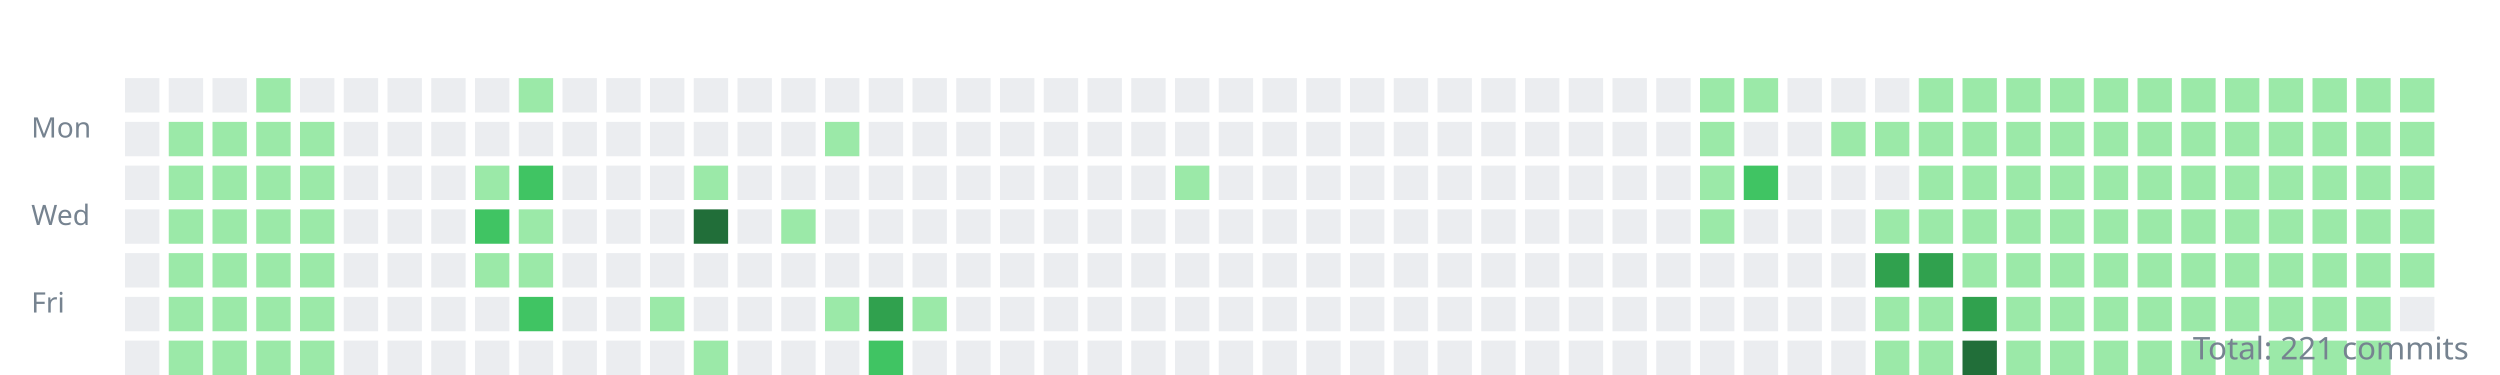
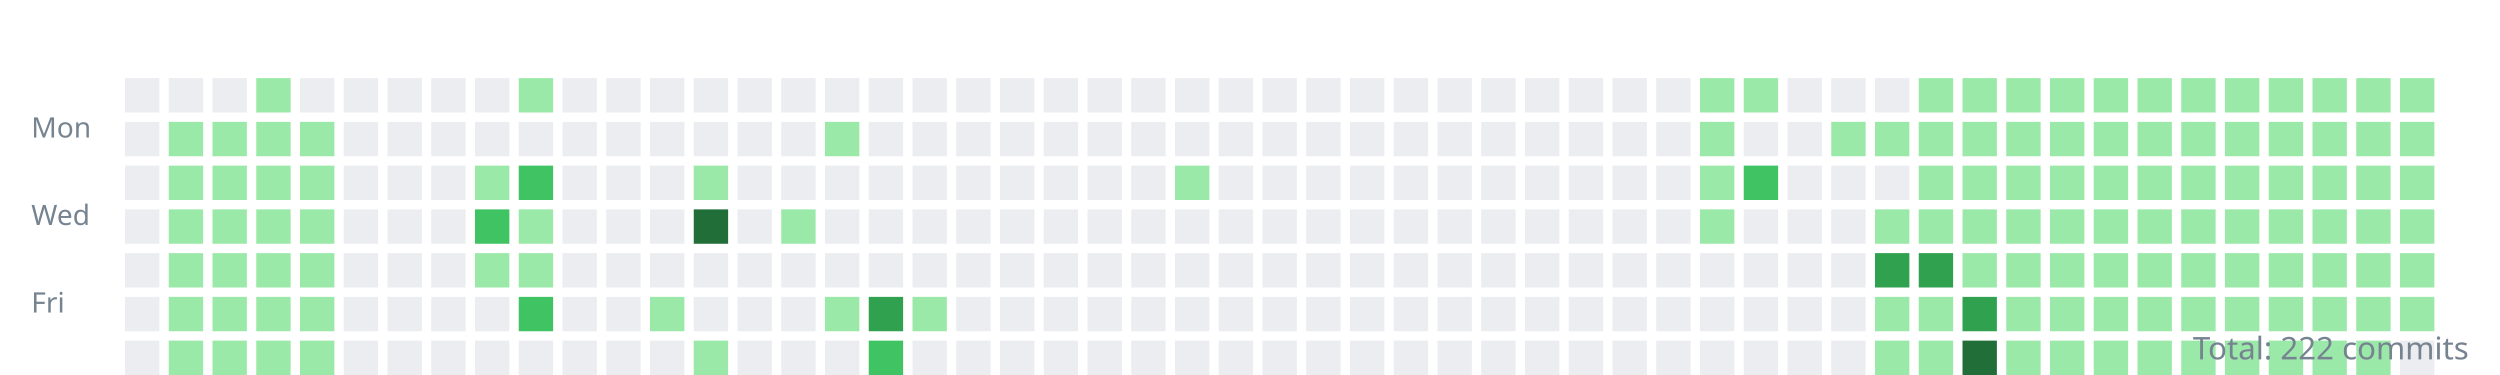
<svg xmlns="http://www.w3.org/2000/svg" width="800" height="120">
  <style>.day{outline:1px solid rgba(27,31,35,0.06);}text{font:9px sans-serif;fill:#768390;}</style>
  <g transform="translate(10,10)">
    <text y="34">Mon</text>
    <text y="62">Wed</text>
    <text y="90">Fri</text>
    <rect class="day" width="11" height="11" x="30" y="15" fill="#ebedf0" />
    <rect class="day" width="11" height="11" x="30" y="29" fill="#ebedf0" />
    <rect class="day" width="11" height="11" x="30" y="43" fill="#ebedf0" />
    <rect class="day" width="11" height="11" x="30" y="57" fill="#ebedf0" />
    <rect class="day" width="11" height="11" x="30" y="71" fill="#ebedf0" />
    <rect class="day" width="11" height="11" x="30" y="85" fill="#ebedf0" />
    <rect class="day" width="11" height="11" x="30" y="99" fill="#ebedf0" />
    <rect class="day" width="11" height="11" x="44" y="15" fill="#ebedf0" />
    <rect class="day" width="11" height="11" x="44" y="29" fill="#9be9a8" />
    <rect class="day" width="11" height="11" x="44" y="43" fill="#9be9a8" />
    <rect class="day" width="11" height="11" x="44" y="57" fill="#9be9a8" />
    <rect class="day" width="11" height="11" x="44" y="71" fill="#9be9a8" />
    <rect class="day" width="11" height="11" x="44" y="85" fill="#9be9a8" />
    <rect class="day" width="11" height="11" x="44" y="99" fill="#9be9a8" />
    <rect class="day" width="11" height="11" x="58" y="15" fill="#ebedf0" />
    <rect class="day" width="11" height="11" x="58" y="29" fill="#9be9a8" />
    <rect class="day" width="11" height="11" x="58" y="43" fill="#9be9a8" />
    <rect class="day" width="11" height="11" x="58" y="57" fill="#9be9a8" />
    <rect class="day" width="11" height="11" x="58" y="71" fill="#9be9a8" />
    <rect class="day" width="11" height="11" x="58" y="85" fill="#9be9a8" />
    <rect class="day" width="11" height="11" x="58" y="99" fill="#9be9a8" />
    <rect class="day" width="11" height="11" x="72" y="15" fill="#9be9a8" />
    <rect class="day" width="11" height="11" x="72" y="29" fill="#9be9a8" />
    <rect class="day" width="11" height="11" x="72" y="43" fill="#9be9a8" />
    <rect class="day" width="11" height="11" x="72" y="57" fill="#9be9a8" />
    <rect class="day" width="11" height="11" x="72" y="71" fill="#9be9a8" />
    <rect class="day" width="11" height="11" x="72" y="85" fill="#9be9a8" />
    <rect class="day" width="11" height="11" x="72" y="99" fill="#9be9a8" />
    <rect class="day" width="11" height="11" x="86" y="15" fill="#ebedf0" />
    <rect class="day" width="11" height="11" x="86" y="29" fill="#9be9a8" />
    <rect class="day" width="11" height="11" x="86" y="43" fill="#9be9a8" />
    <rect class="day" width="11" height="11" x="86" y="57" fill="#9be9a8" />
    <rect class="day" width="11" height="11" x="86" y="71" fill="#9be9a8" />
    <rect class="day" width="11" height="11" x="86" y="85" fill="#9be9a8" />
    <rect class="day" width="11" height="11" x="86" y="99" fill="#9be9a8" />
    <rect class="day" width="11" height="11" x="100" y="15" fill="#ebedf0" />
    <rect class="day" width="11" height="11" x="100" y="29" fill="#ebedf0" />
    <rect class="day" width="11" height="11" x="100" y="43" fill="#ebedf0" />
    <rect class="day" width="11" height="11" x="100" y="57" fill="#ebedf0" />
    <rect class="day" width="11" height="11" x="100" y="71" fill="#ebedf0" />
    <rect class="day" width="11" height="11" x="100" y="85" fill="#ebedf0" />
    <rect class="day" width="11" height="11" x="100" y="99" fill="#ebedf0" />
    <rect class="day" width="11" height="11" x="114" y="15" fill="#ebedf0" />
    <rect class="day" width="11" height="11" x="114" y="29" fill="#ebedf0" />
    <rect class="day" width="11" height="11" x="114" y="43" fill="#ebedf0" />
    <rect class="day" width="11" height="11" x="114" y="57" fill="#ebedf0" />
    <rect class="day" width="11" height="11" x="114" y="71" fill="#ebedf0" />
    <rect class="day" width="11" height="11" x="114" y="85" fill="#ebedf0" />
    <rect class="day" width="11" height="11" x="114" y="99" fill="#ebedf0" />
    <rect class="day" width="11" height="11" x="128" y="15" fill="#ebedf0" />
    <rect class="day" width="11" height="11" x="128" y="29" fill="#ebedf0" />
    <rect class="day" width="11" height="11" x="128" y="43" fill="#ebedf0" />
    <rect class="day" width="11" height="11" x="128" y="57" fill="#ebedf0" />
    <rect class="day" width="11" height="11" x="128" y="71" fill="#ebedf0" />
    <rect class="day" width="11" height="11" x="128" y="85" fill="#ebedf0" />
    <rect class="day" width="11" height="11" x="128" y="99" fill="#ebedf0" />
    <rect class="day" width="11" height="11" x="142" y="15" fill="#ebedf0" />
    <rect class="day" width="11" height="11" x="142" y="29" fill="#ebedf0" />
    <rect class="day" width="11" height="11" x="142" y="43" fill="#9be9a8" />
    <rect class="day" width="11" height="11" x="142" y="57" fill="#40c463" />
    <rect class="day" width="11" height="11" x="142" y="71" fill="#9be9a8" />
    <rect class="day" width="11" height="11" x="142" y="85" fill="#ebedf0" />
    <rect class="day" width="11" height="11" x="142" y="99" fill="#ebedf0" />
    <rect class="day" width="11" height="11" x="156" y="15" fill="#9be9a8" />
    <rect class="day" width="11" height="11" x="156" y="29" fill="#ebedf0" />
    <rect class="day" width="11" height="11" x="156" y="43" fill="#40c463" />
    <rect class="day" width="11" height="11" x="156" y="57" fill="#9be9a8" />
    <rect class="day" width="11" height="11" x="156" y="71" fill="#9be9a8" />
    <rect class="day" width="11" height="11" x="156" y="85" fill="#40c463" />
    <rect class="day" width="11" height="11" x="156" y="99" fill="#ebedf0" />
    <rect class="day" width="11" height="11" x="170" y="15" fill="#ebedf0" />
    <rect class="day" width="11" height="11" x="170" y="29" fill="#ebedf0" />
    <rect class="day" width="11" height="11" x="170" y="43" fill="#ebedf0" />
    <rect class="day" width="11" height="11" x="170" y="57" fill="#ebedf0" />
    <rect class="day" width="11" height="11" x="170" y="71" fill="#ebedf0" />
    <rect class="day" width="11" height="11" x="170" y="85" fill="#ebedf0" />
    <rect class="day" width="11" height="11" x="170" y="99" fill="#ebedf0" />
    <rect class="day" width="11" height="11" x="184" y="15" fill="#ebedf0" />
    <rect class="day" width="11" height="11" x="184" y="29" fill="#ebedf0" />
    <rect class="day" width="11" height="11" x="184" y="43" fill="#ebedf0" />
    <rect class="day" width="11" height="11" x="184" y="57" fill="#ebedf0" />
    <rect class="day" width="11" height="11" x="184" y="71" fill="#ebedf0" />
    <rect class="day" width="11" height="11" x="184" y="85" fill="#ebedf0" />
    <rect class="day" width="11" height="11" x="184" y="99" fill="#ebedf0" />
    <rect class="day" width="11" height="11" x="198" y="15" fill="#ebedf0" />
    <rect class="day" width="11" height="11" x="198" y="29" fill="#ebedf0" />
    <rect class="day" width="11" height="11" x="198" y="43" fill="#ebedf0" />
    <rect class="day" width="11" height="11" x="198" y="57" fill="#ebedf0" />
    <rect class="day" width="11" height="11" x="198" y="71" fill="#ebedf0" />
    <rect class="day" width="11" height="11" x="198" y="85" fill="#9be9a8" />
    <rect class="day" width="11" height="11" x="198" y="99" fill="#ebedf0" />
    <rect class="day" width="11" height="11" x="212" y="15" fill="#ebedf0" />
    <rect class="day" width="11" height="11" x="212" y="29" fill="#ebedf0" />
    <rect class="day" width="11" height="11" x="212" y="43" fill="#9be9a8" />
    <rect class="day" width="11" height="11" x="212" y="57" fill="#216e39" />
    <rect class="day" width="11" height="11" x="212" y="71" fill="#ebedf0" />
    <rect class="day" width="11" height="11" x="212" y="85" fill="#ebedf0" />
    <rect class="day" width="11" height="11" x="212" y="99" fill="#9be9a8" />
    <rect class="day" width="11" height="11" x="226" y="15" fill="#ebedf0" />
    <rect class="day" width="11" height="11" x="226" y="29" fill="#ebedf0" />
    <rect class="day" width="11" height="11" x="226" y="43" fill="#ebedf0" />
    <rect class="day" width="11" height="11" x="226" y="57" fill="#ebedf0" />
    <rect class="day" width="11" height="11" x="226" y="71" fill="#ebedf0" />
    <rect class="day" width="11" height="11" x="226" y="85" fill="#ebedf0" />
    <rect class="day" width="11" height="11" x="226" y="99" fill="#ebedf0" />
    <rect class="day" width="11" height="11" x="240" y="15" fill="#ebedf0" />
    <rect class="day" width="11" height="11" x="240" y="29" fill="#ebedf0" />
    <rect class="day" width="11" height="11" x="240" y="43" fill="#ebedf0" />
    <rect class="day" width="11" height="11" x="240" y="57" fill="#9be9a8" />
    <rect class="day" width="11" height="11" x="240" y="71" fill="#ebedf0" />
    <rect class="day" width="11" height="11" x="240" y="85" fill="#ebedf0" />
    <rect class="day" width="11" height="11" x="240" y="99" fill="#ebedf0" />
    <rect class="day" width="11" height="11" x="254" y="15" fill="#ebedf0" />
    <rect class="day" width="11" height="11" x="254" y="29" fill="#9be9a8" />
    <rect class="day" width="11" height="11" x="254" y="43" fill="#ebedf0" />
    <rect class="day" width="11" height="11" x="254" y="57" fill="#ebedf0" />
    <rect class="day" width="11" height="11" x="254" y="71" fill="#ebedf0" />
    <rect class="day" width="11" height="11" x="254" y="85" fill="#9be9a8" />
    <rect class="day" width="11" height="11" x="254" y="99" fill="#ebedf0" />
    <rect class="day" width="11" height="11" x="268" y="15" fill="#ebedf0" />
    <rect class="day" width="11" height="11" x="268" y="29" fill="#ebedf0" />
    <rect class="day" width="11" height="11" x="268" y="43" fill="#ebedf0" />
    <rect class="day" width="11" height="11" x="268" y="57" fill="#ebedf0" />
    <rect class="day" width="11" height="11" x="268" y="71" fill="#ebedf0" />
    <rect class="day" width="11" height="11" x="268" y="85" fill="#30a14e" />
    <rect class="day" width="11" height="11" x="268" y="99" fill="#40c463" />
    <rect class="day" width="11" height="11" x="282" y="15" fill="#ebedf0" />
    <rect class="day" width="11" height="11" x="282" y="29" fill="#ebedf0" />
    <rect class="day" width="11" height="11" x="282" y="43" fill="#ebedf0" />
    <rect class="day" width="11" height="11" x="282" y="57" fill="#ebedf0" />
    <rect class="day" width="11" height="11" x="282" y="71" fill="#ebedf0" />
    <rect class="day" width="11" height="11" x="282" y="85" fill="#9be9a8" />
    <rect class="day" width="11" height="11" x="282" y="99" fill="#ebedf0" />
    <rect class="day" width="11" height="11" x="296" y="15" fill="#ebedf0" />
    <rect class="day" width="11" height="11" x="296" y="29" fill="#ebedf0" />
    <rect class="day" width="11" height="11" x="296" y="43" fill="#ebedf0" />
    <rect class="day" width="11" height="11" x="296" y="57" fill="#ebedf0" />
    <rect class="day" width="11" height="11" x="296" y="71" fill="#ebedf0" />
    <rect class="day" width="11" height="11" x="296" y="85" fill="#ebedf0" />
    <rect class="day" width="11" height="11" x="296" y="99" fill="#ebedf0" />
    <rect class="day" width="11" height="11" x="310" y="15" fill="#ebedf0" />
    <rect class="day" width="11" height="11" x="310" y="29" fill="#ebedf0" />
    <rect class="day" width="11" height="11" x="310" y="43" fill="#ebedf0" />
    <rect class="day" width="11" height="11" x="310" y="57" fill="#ebedf0" />
    <rect class="day" width="11" height="11" x="310" y="71" fill="#ebedf0" />
    <rect class="day" width="11" height="11" x="310" y="85" fill="#ebedf0" />
    <rect class="day" width="11" height="11" x="310" y="99" fill="#ebedf0" />
    <rect class="day" width="11" height="11" x="324" y="15" fill="#ebedf0" />
    <rect class="day" width="11" height="11" x="324" y="29" fill="#ebedf0" />
    <rect class="day" width="11" height="11" x="324" y="43" fill="#ebedf0" />
    <rect class="day" width="11" height="11" x="324" y="57" fill="#ebedf0" />
    <rect class="day" width="11" height="11" x="324" y="71" fill="#ebedf0" />
    <rect class="day" width="11" height="11" x="324" y="85" fill="#ebedf0" />
    <rect class="day" width="11" height="11" x="324" y="99" fill="#ebedf0" />
    <rect class="day" width="11" height="11" x="338" y="15" fill="#ebedf0" />
    <rect class="day" width="11" height="11" x="338" y="29" fill="#ebedf0" />
    <rect class="day" width="11" height="11" x="338" y="43" fill="#ebedf0" />
    <rect class="day" width="11" height="11" x="338" y="57" fill="#ebedf0" />
    <rect class="day" width="11" height="11" x="338" y="71" fill="#ebedf0" />
    <rect class="day" width="11" height="11" x="338" y="85" fill="#ebedf0" />
    <rect class="day" width="11" height="11" x="338" y="99" fill="#ebedf0" />
    <rect class="day" width="11" height="11" x="352" y="15" fill="#ebedf0" />
    <rect class="day" width="11" height="11" x="352" y="29" fill="#ebedf0" />
    <rect class="day" width="11" height="11" x="352" y="43" fill="#ebedf0" />
    <rect class="day" width="11" height="11" x="352" y="57" fill="#ebedf0" />
    <rect class="day" width="11" height="11" x="352" y="71" fill="#ebedf0" />
    <rect class="day" width="11" height="11" x="352" y="85" fill="#ebedf0" />
    <rect class="day" width="11" height="11" x="352" y="99" fill="#ebedf0" />
    <rect class="day" width="11" height="11" x="366" y="15" fill="#ebedf0" />
    <rect class="day" width="11" height="11" x="366" y="29" fill="#ebedf0" />
    <rect class="day" width="11" height="11" x="366" y="43" fill="#9be9a8" />
    <rect class="day" width="11" height="11" x="366" y="57" fill="#ebedf0" />
    <rect class="day" width="11" height="11" x="366" y="71" fill="#ebedf0" />
    <rect class="day" width="11" height="11" x="366" y="85" fill="#ebedf0" />
    <rect class="day" width="11" height="11" x="366" y="99" fill="#ebedf0" />
    <rect class="day" width="11" height="11" x="380" y="15" fill="#ebedf0" />
    <rect class="day" width="11" height="11" x="380" y="29" fill="#ebedf0" />
    <rect class="day" width="11" height="11" x="380" y="43" fill="#ebedf0" />
    <rect class="day" width="11" height="11" x="380" y="57" fill="#ebedf0" />
    <rect class="day" width="11" height="11" x="380" y="71" fill="#ebedf0" />
    <rect class="day" width="11" height="11" x="380" y="85" fill="#ebedf0" />
    <rect class="day" width="11" height="11" x="380" y="99" fill="#ebedf0" />
    <rect class="day" width="11" height="11" x="394" y="15" fill="#ebedf0" />
    <rect class="day" width="11" height="11" x="394" y="29" fill="#ebedf0" />
    <rect class="day" width="11" height="11" x="394" y="43" fill="#ebedf0" />
    <rect class="day" width="11" height="11" x="394" y="57" fill="#ebedf0" />
    <rect class="day" width="11" height="11" x="394" y="71" fill="#ebedf0" />
    <rect class="day" width="11" height="11" x="394" y="85" fill="#ebedf0" />
    <rect class="day" width="11" height="11" x="394" y="99" fill="#ebedf0" />
    <rect class="day" width="11" height="11" x="408" y="15" fill="#ebedf0" />
    <rect class="day" width="11" height="11" x="408" y="29" fill="#ebedf0" />
    <rect class="day" width="11" height="11" x="408" y="43" fill="#ebedf0" />
    <rect class="day" width="11" height="11" x="408" y="57" fill="#ebedf0" />
    <rect class="day" width="11" height="11" x="408" y="71" fill="#ebedf0" />
    <rect class="day" width="11" height="11" x="408" y="85" fill="#ebedf0" />
    <rect class="day" width="11" height="11" x="408" y="99" fill="#ebedf0" />
    <rect class="day" width="11" height="11" x="422" y="15" fill="#ebedf0" />
    <rect class="day" width="11" height="11" x="422" y="29" fill="#ebedf0" />
    <rect class="day" width="11" height="11" x="422" y="43" fill="#ebedf0" />
    <rect class="day" width="11" height="11" x="422" y="57" fill="#ebedf0" />
    <rect class="day" width="11" height="11" x="422" y="71" fill="#ebedf0" />
    <rect class="day" width="11" height="11" x="422" y="85" fill="#ebedf0" />
    <rect class="day" width="11" height="11" x="422" y="99" fill="#ebedf0" />
    <rect class="day" width="11" height="11" x="436" y="15" fill="#ebedf0" />
    <rect class="day" width="11" height="11" x="436" y="29" fill="#ebedf0" />
    <rect class="day" width="11" height="11" x="436" y="43" fill="#ebedf0" />
    <rect class="day" width="11" height="11" x="436" y="57" fill="#ebedf0" />
    <rect class="day" width="11" height="11" x="436" y="71" fill="#ebedf0" />
    <rect class="day" width="11" height="11" x="436" y="85" fill="#ebedf0" />
    <rect class="day" width="11" height="11" x="436" y="99" fill="#ebedf0" />
    <rect class="day" width="11" height="11" x="450" y="15" fill="#ebedf0" />
    <rect class="day" width="11" height="11" x="450" y="29" fill="#ebedf0" />
    <rect class="day" width="11" height="11" x="450" y="43" fill="#ebedf0" />
    <rect class="day" width="11" height="11" x="450" y="57" fill="#ebedf0" />
    <rect class="day" width="11" height="11" x="450" y="71" fill="#ebedf0" />
    <rect class="day" width="11" height="11" x="450" y="85" fill="#ebedf0" />
    <rect class="day" width="11" height="11" x="450" y="99" fill="#ebedf0" />
    <rect class="day" width="11" height="11" x="464" y="15" fill="#ebedf0" />
    <rect class="day" width="11" height="11" x="464" y="29" fill="#ebedf0" />
    <rect class="day" width="11" height="11" x="464" y="43" fill="#ebedf0" />
    <rect class="day" width="11" height="11" x="464" y="57" fill="#ebedf0" />
    <rect class="day" width="11" height="11" x="464" y="71" fill="#ebedf0" />
    <rect class="day" width="11" height="11" x="464" y="85" fill="#ebedf0" />
    <rect class="day" width="11" height="11" x="464" y="99" fill="#ebedf0" />
    <rect class="day" width="11" height="11" x="478" y="15" fill="#ebedf0" />
    <rect class="day" width="11" height="11" x="478" y="29" fill="#ebedf0" />
    <rect class="day" width="11" height="11" x="478" y="43" fill="#ebedf0" />
    <rect class="day" width="11" height="11" x="478" y="57" fill="#ebedf0" />
    <rect class="day" width="11" height="11" x="478" y="71" fill="#ebedf0" />
    <rect class="day" width="11" height="11" x="478" y="85" fill="#ebedf0" />
    <rect class="day" width="11" height="11" x="478" y="99" fill="#ebedf0" />
    <rect class="day" width="11" height="11" x="492" y="15" fill="#ebedf0" />
    <rect class="day" width="11" height="11" x="492" y="29" fill="#ebedf0" />
    <rect class="day" width="11" height="11" x="492" y="43" fill="#ebedf0" />
    <rect class="day" width="11" height="11" x="492" y="57" fill="#ebedf0" />
    <rect class="day" width="11" height="11" x="492" y="71" fill="#ebedf0" />
    <rect class="day" width="11" height="11" x="492" y="85" fill="#ebedf0" />
    <rect class="day" width="11" height="11" x="492" y="99" fill="#ebedf0" />
    <rect class="day" width="11" height="11" x="506" y="15" fill="#ebedf0" />
    <rect class="day" width="11" height="11" x="506" y="29" fill="#ebedf0" />
    <rect class="day" width="11" height="11" x="506" y="43" fill="#ebedf0" />
    <rect class="day" width="11" height="11" x="506" y="57" fill="#ebedf0" />
    <rect class="day" width="11" height="11" x="506" y="71" fill="#ebedf0" />
    <rect class="day" width="11" height="11" x="506" y="85" fill="#ebedf0" />
    <rect class="day" width="11" height="11" x="506" y="99" fill="#ebedf0" />
    <rect class="day" width="11" height="11" x="520" y="15" fill="#ebedf0" />
    <rect class="day" width="11" height="11" x="520" y="29" fill="#ebedf0" />
    <rect class="day" width="11" height="11" x="520" y="43" fill="#ebedf0" />
    <rect class="day" width="11" height="11" x="520" y="57" fill="#ebedf0" />
    <rect class="day" width="11" height="11" x="520" y="71" fill="#ebedf0" />
    <rect class="day" width="11" height="11" x="520" y="85" fill="#ebedf0" />
    <rect class="day" width="11" height="11" x="520" y="99" fill="#ebedf0" />
    <rect class="day" width="11" height="11" x="534" y="15" fill="#9be9a8" />
    <rect class="day" width="11" height="11" x="534" y="29" fill="#9be9a8" />
    <rect class="day" width="11" height="11" x="534" y="43" fill="#9be9a8" />
    <rect class="day" width="11" height="11" x="534" y="57" fill="#9be9a8" />
    <rect class="day" width="11" height="11" x="534" y="71" fill="#ebedf0" />
    <rect class="day" width="11" height="11" x="534" y="85" fill="#ebedf0" />
    <rect class="day" width="11" height="11" x="534" y="99" fill="#ebedf0" />
    <rect class="day" width="11" height="11" x="548" y="15" fill="#9be9a8" />
    <rect class="day" width="11" height="11" x="548" y="29" fill="#ebedf0" />
    <rect class="day" width="11" height="11" x="548" y="43" fill="#40c463" />
    <rect class="day" width="11" height="11" x="548" y="57" fill="#ebedf0" />
    <rect class="day" width="11" height="11" x="548" y="71" fill="#ebedf0" />
    <rect class="day" width="11" height="11" x="548" y="85" fill="#ebedf0" />
    <rect class="day" width="11" height="11" x="548" y="99" fill="#ebedf0" />
    <rect class="day" width="11" height="11" x="562" y="15" fill="#ebedf0" />
    <rect class="day" width="11" height="11" x="562" y="29" fill="#ebedf0" />
    <rect class="day" width="11" height="11" x="562" y="43" fill="#ebedf0" />
    <rect class="day" width="11" height="11" x="562" y="57" fill="#ebedf0" />
    <rect class="day" width="11" height="11" x="562" y="71" fill="#ebedf0" />
    <rect class="day" width="11" height="11" x="562" y="85" fill="#ebedf0" />
    <rect class="day" width="11" height="11" x="562" y="99" fill="#ebedf0" />
    <rect class="day" width="11" height="11" x="576" y="15" fill="#ebedf0" />
    <rect class="day" width="11" height="11" x="576" y="29" fill="#9be9a8" />
    <rect class="day" width="11" height="11" x="576" y="43" fill="#ebedf0" />
    <rect class="day" width="11" height="11" x="576" y="57" fill="#ebedf0" />
    <rect class="day" width="11" height="11" x="576" y="71" fill="#ebedf0" />
    <rect class="day" width="11" height="11" x="576" y="85" fill="#ebedf0" />
    <rect class="day" width="11" height="11" x="576" y="99" fill="#ebedf0" />
    <rect class="day" width="11" height="11" x="590" y="15" fill="#ebedf0" />
    <rect class="day" width="11" height="11" x="590" y="29" fill="#9be9a8" />
    <rect class="day" width="11" height="11" x="590" y="43" fill="#ebedf0" />
    <rect class="day" width="11" height="11" x="590" y="57" fill="#9be9a8" />
    <rect class="day" width="11" height="11" x="590" y="71" fill="#30a14e" />
    <rect class="day" width="11" height="11" x="590" y="85" fill="#9be9a8" />
    <rect class="day" width="11" height="11" x="590" y="99" fill="#9be9a8" />
    <rect class="day" width="11" height="11" x="604" y="15" fill="#9be9a8" />
    <rect class="day" width="11" height="11" x="604" y="29" fill="#9be9a8" />
    <rect class="day" width="11" height="11" x="604" y="43" fill="#9be9a8" />
    <rect class="day" width="11" height="11" x="604" y="57" fill="#9be9a8" />
    <rect class="day" width="11" height="11" x="604" y="71" fill="#30a14e" />
    <rect class="day" width="11" height="11" x="604" y="85" fill="#9be9a8" />
    <rect class="day" width="11" height="11" x="604" y="99" fill="#9be9a8" />
    <rect class="day" width="11" height="11" x="618" y="15" fill="#9be9a8" />
    <rect class="day" width="11" height="11" x="618" y="29" fill="#9be9a8" />
    <rect class="day" width="11" height="11" x="618" y="43" fill="#9be9a8" />
    <rect class="day" width="11" height="11" x="618" y="57" fill="#9be9a8" />
    <rect class="day" width="11" height="11" x="618" y="71" fill="#9be9a8" />
    <rect class="day" width="11" height="11" x="618" y="85" fill="#30a14e" />
    <rect class="day" width="11" height="11" x="618" y="99" fill="#216e39" />
    <rect class="day" width="11" height="11" x="632" y="15" fill="#9be9a8" />
    <rect class="day" width="11" height="11" x="632" y="29" fill="#9be9a8" />
    <rect class="day" width="11" height="11" x="632" y="43" fill="#9be9a8" />
    <rect class="day" width="11" height="11" x="632" y="57" fill="#9be9a8" />
    <rect class="day" width="11" height="11" x="632" y="71" fill="#9be9a8" />
    <rect class="day" width="11" height="11" x="632" y="85" fill="#9be9a8" />
    <rect class="day" width="11" height="11" x="632" y="99" fill="#9be9a8" />
    <rect class="day" width="11" height="11" x="646" y="15" fill="#9be9a8" />
    <rect class="day" width="11" height="11" x="646" y="29" fill="#9be9a8" />
    <rect class="day" width="11" height="11" x="646" y="43" fill="#9be9a8" />
    <rect class="day" width="11" height="11" x="646" y="57" fill="#9be9a8" />
    <rect class="day" width="11" height="11" x="646" y="71" fill="#9be9a8" />
    <rect class="day" width="11" height="11" x="646" y="85" fill="#9be9a8" />
    <rect class="day" width="11" height="11" x="646" y="99" fill="#9be9a8" />
    <rect class="day" width="11" height="11" x="660" y="15" fill="#9be9a8" />
    <rect class="day" width="11" height="11" x="660" y="29" fill="#9be9a8" />
    <rect class="day" width="11" height="11" x="660" y="43" fill="#9be9a8" />
    <rect class="day" width="11" height="11" x="660" y="57" fill="#9be9a8" />
    <rect class="day" width="11" height="11" x="660" y="71" fill="#9be9a8" />
    <rect class="day" width="11" height="11" x="660" y="85" fill="#9be9a8" />
    <rect class="day" width="11" height="11" x="660" y="99" fill="#9be9a8" />
    <rect class="day" width="11" height="11" x="674" y="15" fill="#9be9a8" />
    <rect class="day" width="11" height="11" x="674" y="29" fill="#9be9a8" />
    <rect class="day" width="11" height="11" x="674" y="43" fill="#9be9a8" />
    <rect class="day" width="11" height="11" x="674" y="57" fill="#9be9a8" />
    <rect class="day" width="11" height="11" x="674" y="71" fill="#9be9a8" />
    <rect class="day" width="11" height="11" x="674" y="85" fill="#9be9a8" />
    <rect class="day" width="11" height="11" x="674" y="99" fill="#9be9a8" />
    <rect class="day" width="11" height="11" x="688" y="15" fill="#9be9a8" />
    <rect class="day" width="11" height="11" x="688" y="29" fill="#9be9a8" />
    <rect class="day" width="11" height="11" x="688" y="43" fill="#9be9a8" />
    <rect class="day" width="11" height="11" x="688" y="57" fill="#9be9a8" />
    <rect class="day" width="11" height="11" x="688" y="71" fill="#9be9a8" />
    <rect class="day" width="11" height="11" x="688" y="85" fill="#9be9a8" />
    <rect class="day" width="11" height="11" x="688" y="99" fill="#9be9a8" />
    <rect class="day" width="11" height="11" x="702" y="15" fill="#9be9a8" />
    <rect class="day" width="11" height="11" x="702" y="29" fill="#9be9a8" />
    <rect class="day" width="11" height="11" x="702" y="43" fill="#9be9a8" />
    <rect class="day" width="11" height="11" x="702" y="57" fill="#9be9a8" />
    <rect class="day" width="11" height="11" x="702" y="71" fill="#9be9a8" />
    <rect class="day" width="11" height="11" x="702" y="85" fill="#9be9a8" />
    <rect class="day" width="11" height="11" x="702" y="99" fill="#9be9a8" />
    <rect class="day" width="11" height="11" x="716" y="15" fill="#9be9a8" />
    <rect class="day" width="11" height="11" x="716" y="29" fill="#9be9a8" />
    <rect class="day" width="11" height="11" x="716" y="43" fill="#9be9a8" />
    <rect class="day" width="11" height="11" x="716" y="57" fill="#9be9a8" />
    <rect class="day" width="11" height="11" x="716" y="71" fill="#9be9a8" />
    <rect class="day" width="11" height="11" x="716" y="85" fill="#9be9a8" />
    <rect class="day" width="11" height="11" x="716" y="99" fill="#9be9a8" />
    <rect class="day" width="11" height="11" x="730" y="15" fill="#9be9a8" />
    <rect class="day" width="11" height="11" x="730" y="29" fill="#9be9a8" />
    <rect class="day" width="11" height="11" x="730" y="43" fill="#9be9a8" />
    <rect class="day" width="11" height="11" x="730" y="57" fill="#9be9a8" />
    <rect class="day" width="11" height="11" x="730" y="71" fill="#9be9a8" />
    <rect class="day" width="11" height="11" x="730" y="85" fill="#9be9a8" />
    <rect class="day" width="11" height="11" x="730" y="99" fill="#9be9a8" />
    <rect class="day" width="11" height="11" x="744" y="15" fill="#9be9a8" />
    <rect class="day" width="11" height="11" x="744" y="29" fill="#9be9a8" />
    <rect class="day" width="11" height="11" x="744" y="43" fill="#9be9a8" />
    <rect class="day" width="11" height="11" x="744" y="57" fill="#9be9a8" />
    <rect class="day" width="11" height="11" x="744" y="71" fill="#9be9a8" />
    <rect class="day" width="11" height="11" x="744" y="85" fill="#9be9a8" />
    <rect class="day" width="11" height="11" x="744" y="99" fill="#9be9a8" />
    <rect class="day" width="11" height="11" x="758" y="15" fill="#9be9a8" />
    <rect class="day" width="11" height="11" x="758" y="29" fill="#9be9a8" />
    <rect class="day" width="11" height="11" x="758" y="43" fill="#9be9a8" />
    <rect class="day" width="11" height="11" x="758" y="57" fill="#9be9a8" />
    <rect class="day" width="11" height="11" x="758" y="71" fill="#9be9a8" />
-     <rect class="day" width="11" height="11" x="758" y="85" fill="#ebedf0" />
+     <rect class="day" width="11" height="11" x="758" y="85" fill="#9be9a8" />
+     <rect class="day" width="11" height="11" x="758" y="99" fill="#ebedf0" />
  </g>
-   <text x="790" y="115" text-anchor="end" style="font-size:10px">Total: 221 commits</text>
+   <text x="790" y="115" text-anchor="end" style="font-size:10px">Total: 222 commits</text>
</svg>
